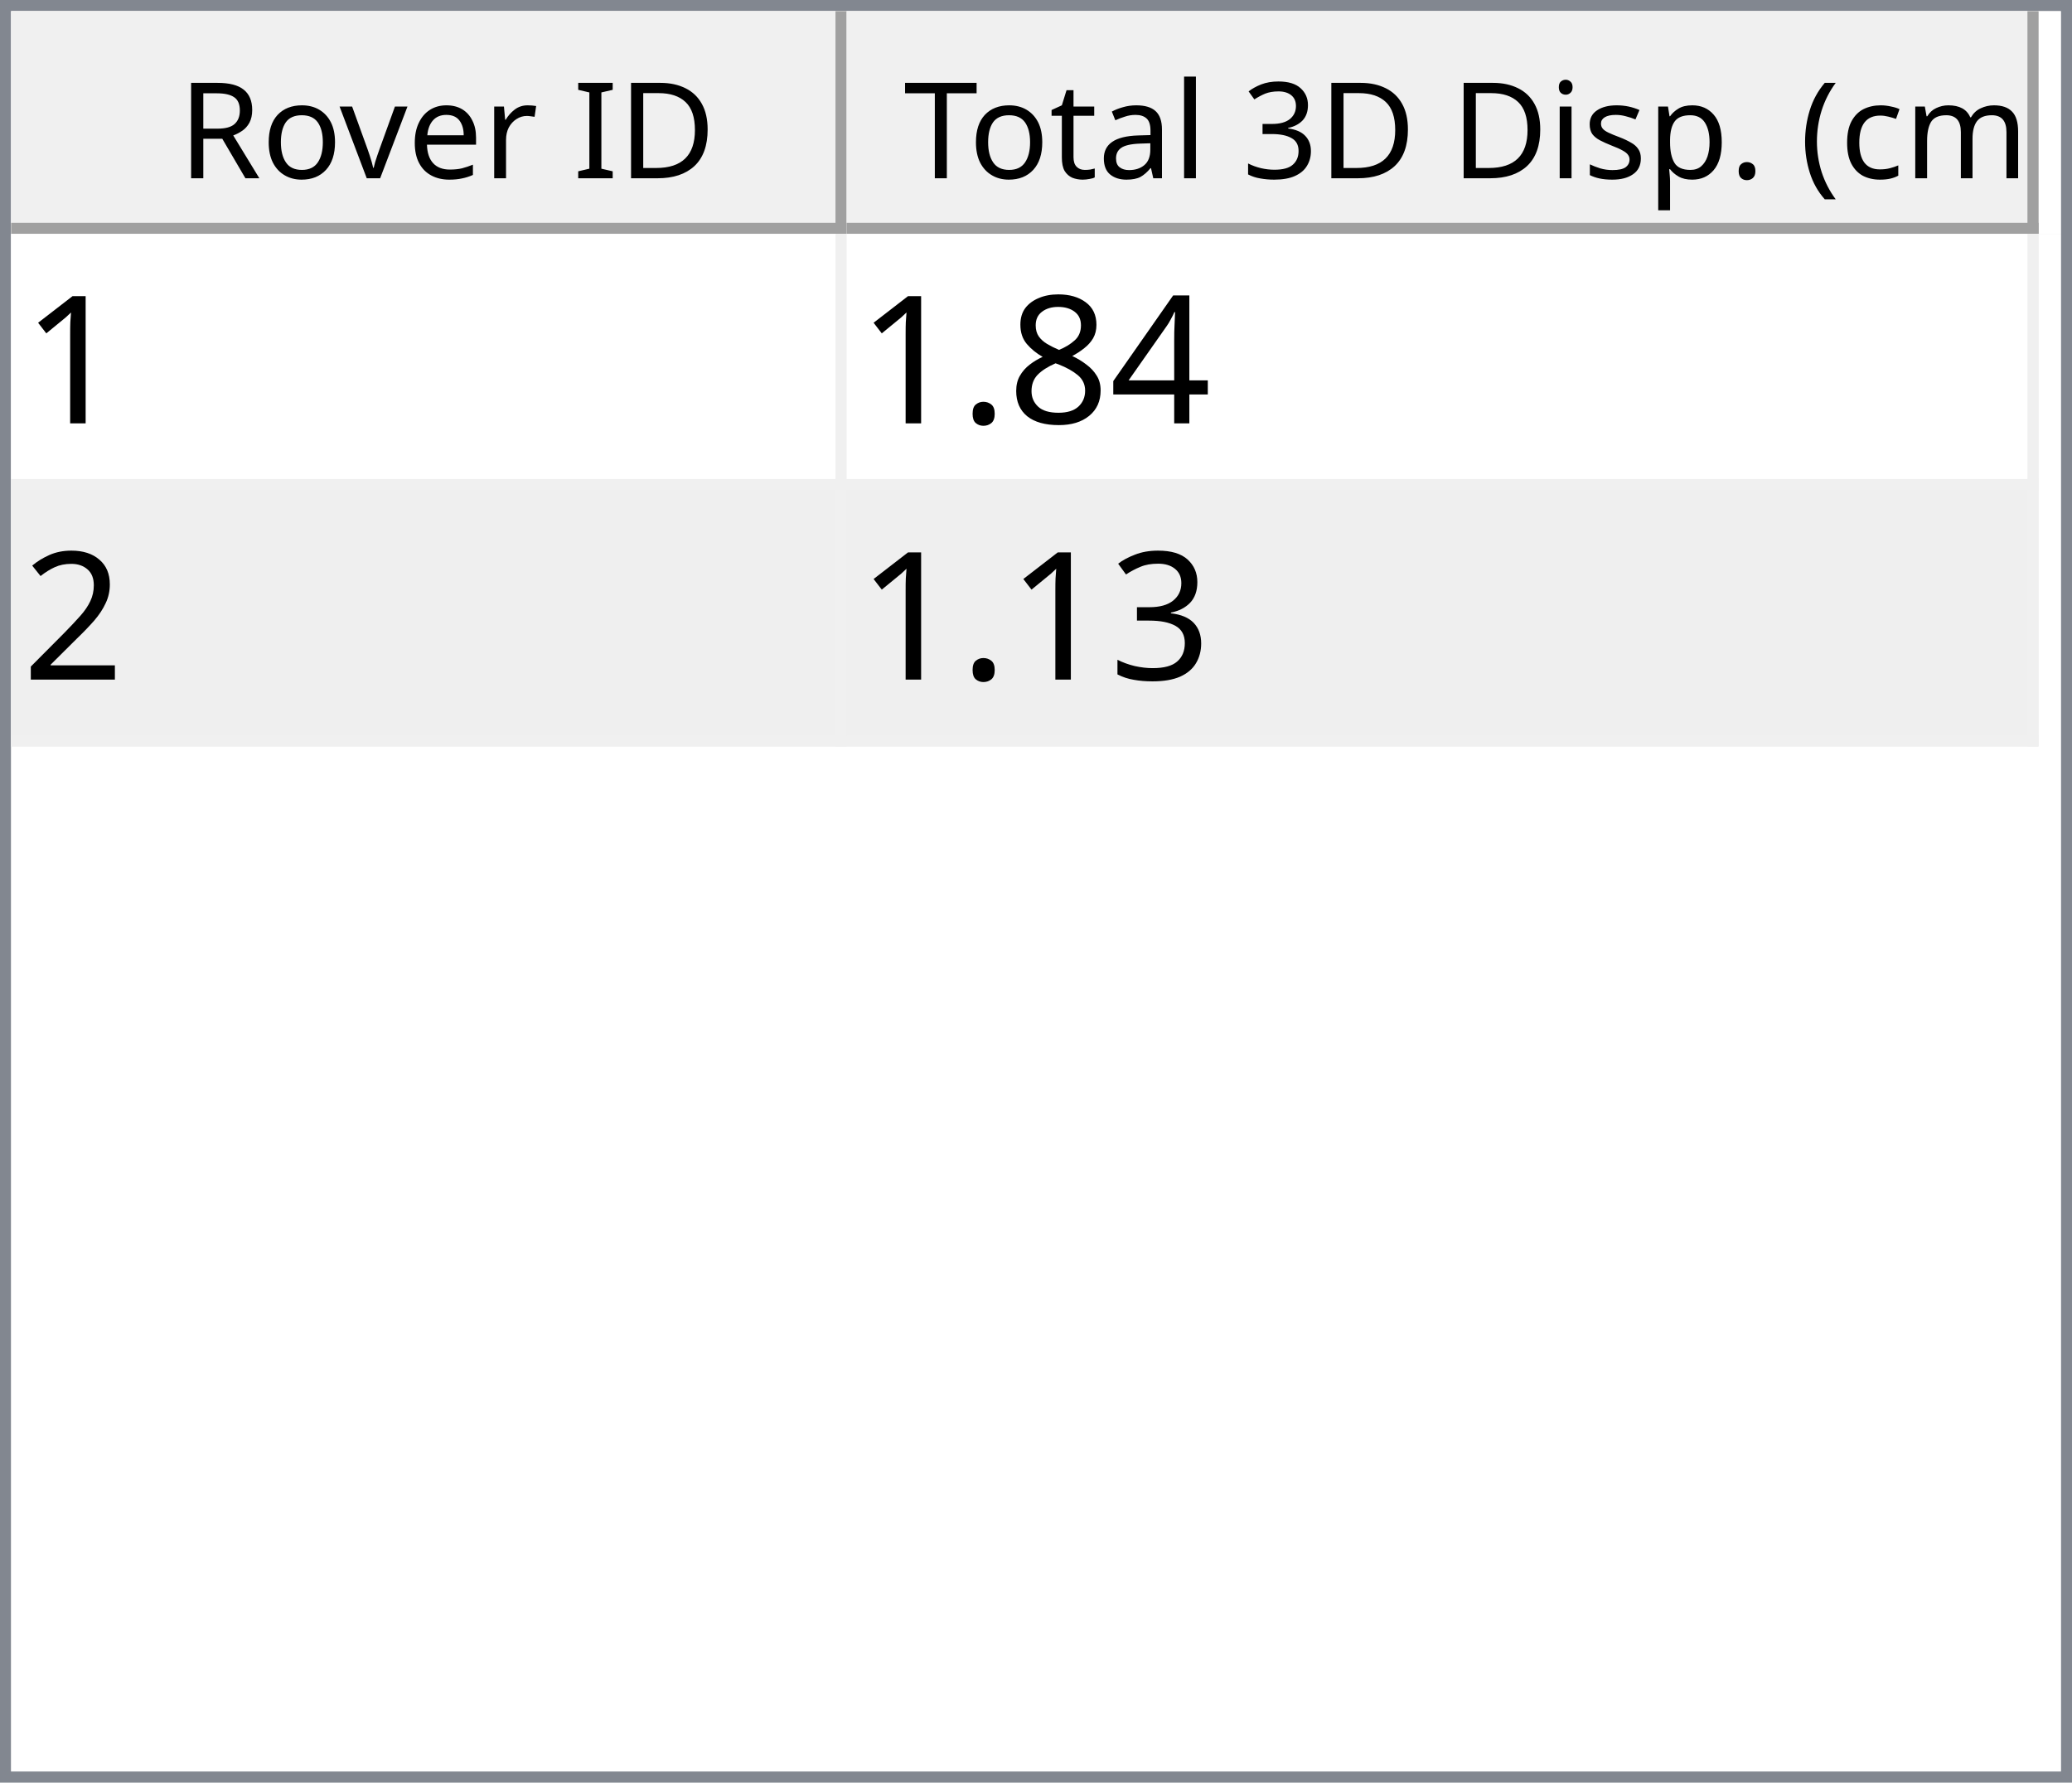
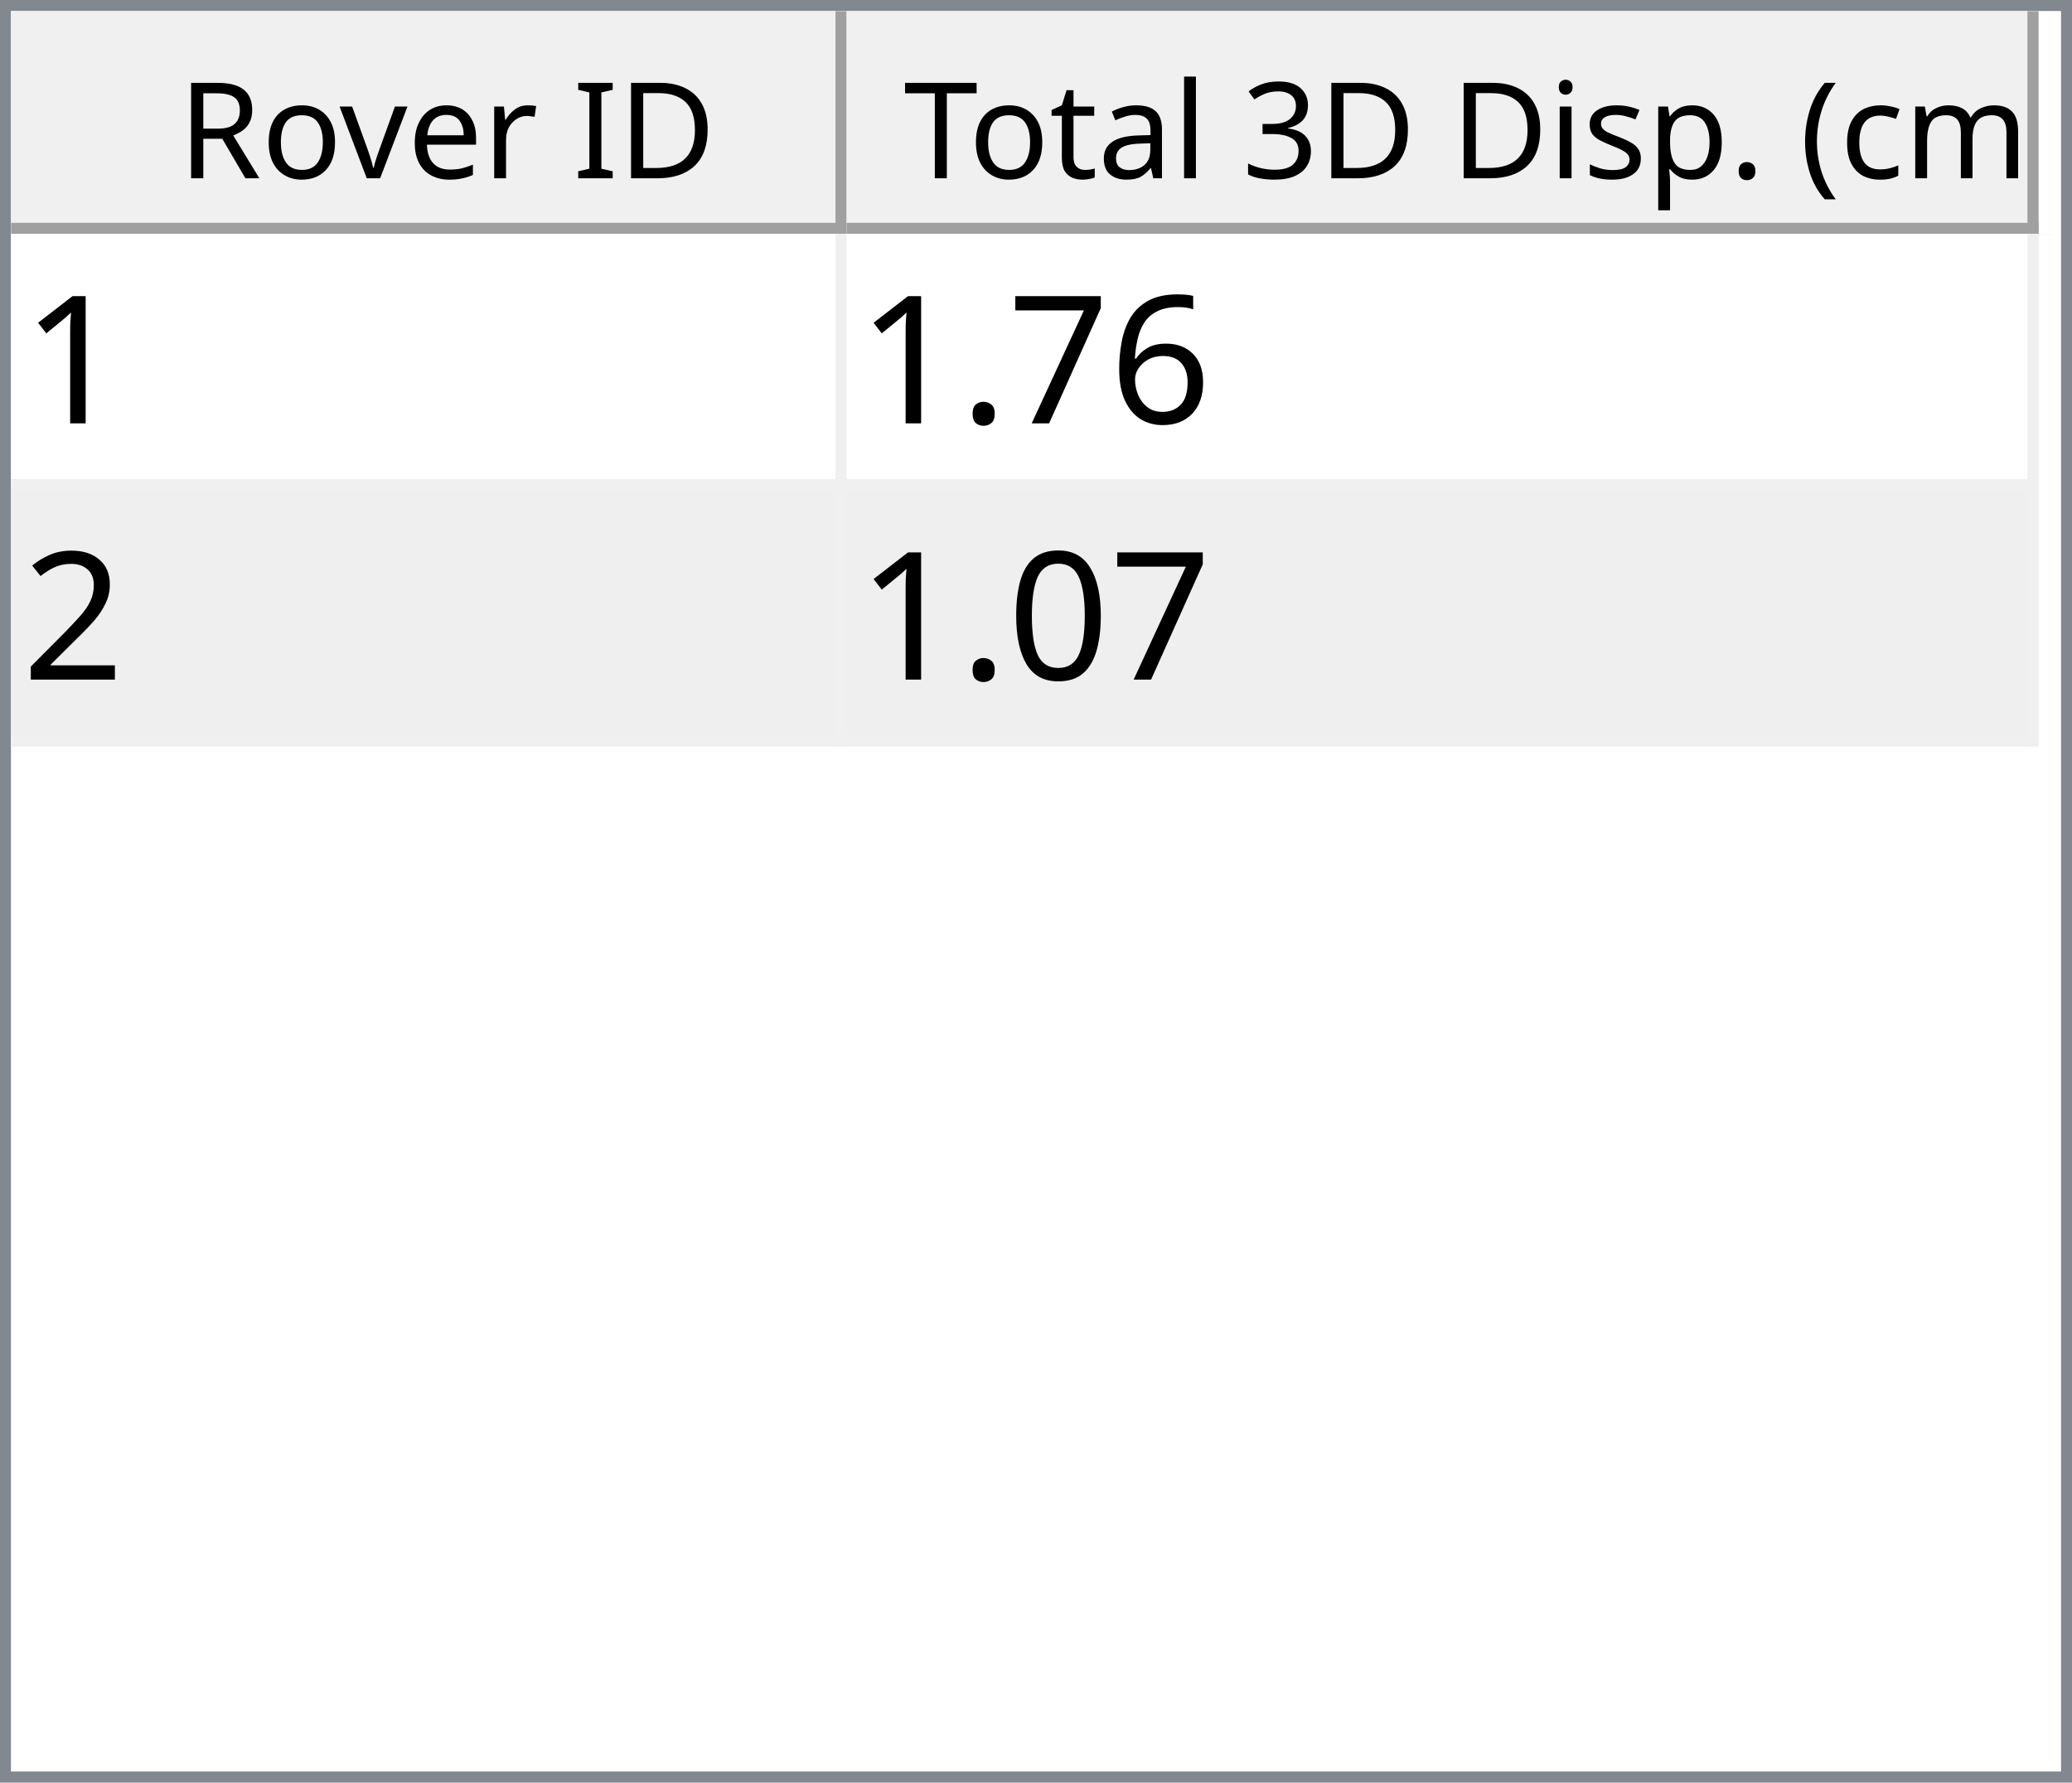
<svg xmlns="http://www.w3.org/2000/svg" style="fill-opacity:1; color-rendering:auto; color-interpolation:auto; text-rendering:auto; stroke:black; stroke-linecap:square; stroke-miterlimit:10; shape-rendering:auto; stroke-opacity:1; fill:black; stroke-dasharray:none; font-weight:normal; stroke-width:1; font-family:'Dialog'; font-style:normal; stroke-linejoin:miter; font-size:12px; stroke-dashoffset:0; image-rendering:auto;" width="186" height="160">
  <defs id="genericDefs" />
  <g>
    <defs id="defs1">
      <clipPath clipPathUnits="userSpaceOnUse" id="clipPath1">
        <path d="M0 0 L186 0 L186 160 L0 160 L0 0 Z" />
      </clipPath>
      <clipPath clipPathUnits="userSpaceOnUse" id="clipPath2">
        <path d="M0 0 L0 160 L186 160 L186 0 Z" />
      </clipPath>
      <clipPath clipPathUnits="userSpaceOnUse" id="clipPath3">
        <path d="M0 0 L0 20 L184 20 L184 0 Z" />
      </clipPath>
      <clipPath clipPathUnits="userSpaceOnUse" id="clipPath4">
        <path d="M0 0 L0 20 L75 20 L75 0 Z" />
      </clipPath>
      <clipPath clipPathUnits="userSpaceOnUse" id="clipPath5">
        <path d="M1 1 L1 19 L74 19 L74 1 Z" />
      </clipPath>
      <clipPath clipPathUnits="userSpaceOnUse" id="clipPath6">
        <path d="M0 0 L0 18 L73 18 L73 0 Z" />
      </clipPath>
      <clipPath clipPathUnits="userSpaceOnUse" id="clipPath7">
        <path d="M-0.5 -0.5 L-0.5 19.5 L74.5 19.5 L74.5 -0.5 Z" />
      </clipPath>
      <clipPath clipPathUnits="userSpaceOnUse" id="clipPath8">
        <path d="M0 0 L0 20 L107 20 L107 0 Z" />
      </clipPath>
      <clipPath clipPathUnits="userSpaceOnUse" id="clipPath9">
        <path d="M1 1 L1 19 L106 19 L106 1 Z" />
      </clipPath>
      <clipPath clipPathUnits="userSpaceOnUse" id="clipPath10">
        <path d="M0 0 L0 18 L105 18 L105 0 Z" />
      </clipPath>
      <clipPath clipPathUnits="userSpaceOnUse" id="clipPath11">
        <path d="M-0.5 -0.5 L-0.5 19.5 L106.5 19.5 L106.5 -0.5 Z" />
      </clipPath>
      <clipPath clipPathUnits="userSpaceOnUse" id="clipPath12">
        <path d="M0 0 L0 138 L184 138 L184 0 Z" />
      </clipPath>
      <clipPath clipPathUnits="userSpaceOnUse" id="clipPath13">
        <path d="M0 0 L0 46 L182 46 L182 0 Z" />
      </clipPath>
      <clipPath clipPathUnits="userSpaceOnUse" id="clipPath14">
        <path d="M-0.5 -0.5 L-0.5 45.5 L181.5 45.5 L181.5 -0.5 Z" />
      </clipPath>
      <clipPath clipPathUnits="userSpaceOnUse" id="clipPath15">
        <path d="M0 0 L0 22 L74 22 L74 0 Z" />
      </clipPath>
      <clipPath clipPathUnits="userSpaceOnUse" id="clipPath16">
        <path d="M0 0 L0 22 L106 22 L106 0 Z" />
      </clipPath>
      <font horiz-adv-x="64.551" id="font1">
        <font-face ascent="107.91" descent="25.098" units-per-em="100" style="font-style:normal; font-family:Segoe UI; font-weight:normal;" />
        <missing-glyph horiz-adv-x="64.551" d="M8.109 0 L8.109 68.266 L56.453 68.266 L56.453 0 L8.109 0 ZM15.328 7.234 L49.219 7.234 L49.219 61.031 L15.328 61.031 L15.328 7.234 Z" />
        <glyph unicode="D" horiz-adv-x="70.117" d="M9.188 0 L9.188 70.016 L28.516 70.016 Q65.531 70.016 65.531 35.891 Q65.531 19.672 55.25 9.836 Q44.969 0 27.734 0 L9.188 0 ZM17.391 62.594 L17.391 7.422 L27.828 7.422 Q41.609 7.422 49.273 14.797 Q56.938 22.172 56.938 35.688 Q56.938 62.594 28.328 62.594 L17.391 62.594 Z" />
        <glyph unicode="I" horiz-adv-x="26.611" d="M17.391 0 L9.188 0 L9.188 70.016 L17.391 70.016 L17.391 0 Z" />
        <glyph unicode=" " horiz-adv-x="27.393" d="" />
        <glyph unicode="r" horiz-adv-x="34.766" d="M34.188 41.891 Q32.078 43.5 28.125 43.5 Q23 43.5 19.555 38.672 Q16.109 33.844 16.109 25.484 L16.109 0 L8.109 0 L8.109 50 L16.109 50 L16.109 39.703 L16.312 39.703 Q18.016 44.969 21.531 47.922 Q25.047 50.875 29.391 50.875 Q32.516 50.875 34.188 50.203 L34.188 41.891 Z" />
        <glyph unicode="e" horiz-adv-x="52.295" d="M48.297 23 L12.984 23 Q13.188 14.656 17.484 10.109 Q21.781 5.562 29.297 5.562 Q37.75 5.562 44.828 11.141 L44.828 3.609 Q38.234 -1.172 27.391 -1.172 Q16.797 -1.172 10.742 5.641 Q4.688 12.453 4.688 24.812 Q4.688 36.469 11.305 43.82 Q17.922 51.172 27.734 51.172 Q37.547 51.172 42.922 44.828 Q48.297 38.484 48.297 27.203 L48.297 23 ZM40.094 29.781 Q40.047 36.719 36.75 40.578 Q33.453 44.438 27.594 44.438 Q21.922 44.438 17.969 40.383 Q14.016 36.328 13.094 29.781 L40.094 29.781 Z" />
        <glyph unicode="v" horiz-adv-x="47.9" d="M47.406 50 L27.484 0 L19.625 0 L0.688 50 L9.469 50 L22.172 13.672 Q23.578 9.672 23.922 6.688 L24.125 6.688 Q24.609 10.453 25.688 13.484 L38.969 50 L47.406 50 Z" />
        <glyph unicode="o" horiz-adv-x="58.594" d="M29 -1.172 Q17.922 -1.172 11.305 5.836 Q4.688 12.844 4.688 24.422 Q4.688 37.016 11.57 44.094 Q18.453 51.172 30.172 51.172 Q41.359 51.172 47.633 44.289 Q53.906 37.406 53.906 25.203 Q53.906 13.234 47.141 6.031 Q40.375 -1.172 29 -1.172 ZM29.594 44.438 Q21.875 44.438 17.383 39.188 Q12.891 33.938 12.891 24.703 Q12.891 15.828 17.43 10.695 Q21.969 5.562 29.594 5.562 Q37.359 5.562 41.531 10.594 Q45.703 15.625 45.703 24.906 Q45.703 34.281 41.531 39.359 Q37.359 44.438 29.594 44.438 Z" />
        <glyph unicode="R" horiz-adv-x="59.814" d="M59.375 0 L49.609 0 L37.891 19.625 Q36.281 22.359 34.766 24.289 Q33.25 26.219 31.664 27.438 Q30.078 28.656 28.25 29.219 Q26.422 29.781 24.125 29.781 L17.391 29.781 L17.391 0 L9.188 0 L9.188 70.016 L30.078 70.016 Q34.672 70.016 38.555 68.867 Q42.438 67.719 45.289 65.375 Q48.141 63.031 49.758 59.547 Q51.375 56.062 51.375 51.375 Q51.375 47.703 50.273 44.656 Q49.172 41.609 47.148 39.211 Q45.125 36.812 42.266 35.133 Q39.406 33.453 35.844 32.516 L35.844 32.328 Q37.594 31.547 38.891 30.547 Q40.188 29.547 41.359 28.18 Q42.531 26.812 43.68 25.078 Q44.828 23.344 46.234 21.047 L59.375 0 ZM17.391 62.594 L17.391 37.203 L28.516 37.203 Q31.594 37.203 34.203 38.133 Q36.812 39.062 38.719 40.797 Q40.625 42.531 41.703 45.047 Q42.781 47.562 42.781 50.688 Q42.781 56.297 39.141 59.445 Q35.5 62.594 28.609 62.594 L17.391 62.594 Z" />
        <glyph unicode=")" horiz-adv-x="30.176" d="M8.297 -15.922 L1.172 -15.922 Q16.406 2.344 16.406 26.812 Q16.406 51.469 1.078 70.016 L8.297 70.016 Q23.531 52.156 23.531 26.703 Q23.531 1.375 8.297 -15.922 Z" />
        <glyph unicode="m" horiz-adv-x="86.133" d="M79.109 0 L71.094 0 L71.094 28.719 Q71.094 37.016 68.531 40.727 Q65.969 44.438 59.906 44.438 Q54.781 44.438 51.195 39.75 Q47.609 35.062 47.609 28.516 L47.609 0 L39.594 0 L39.594 29.688 Q39.594 44.438 28.219 44.438 Q22.953 44.438 19.531 40.016 Q16.109 35.594 16.109 28.516 L16.109 0 L8.109 0 L8.109 50 L16.109 50 L16.109 42.094 L16.312 42.094 Q21.625 51.172 31.844 51.172 Q36.969 51.172 40.773 48.312 Q44.578 45.453 46 40.828 Q51.562 51.172 62.594 51.172 Q79.109 51.172 79.109 30.812 L79.109 0 Z" />
        <glyph unicode="c" horiz-adv-x="46.191" d="M42.188 2.297 Q36.422 -1.172 28.516 -1.172 Q17.828 -1.172 11.258 5.789 Q4.688 12.75 4.688 23.828 Q4.688 36.188 11.766 43.68 Q18.844 51.172 30.672 51.172 Q37.25 51.172 42.281 48.734 L42.281 40.531 Q36.719 44.438 30.375 44.438 Q22.703 44.438 17.797 38.945 Q12.891 33.453 12.891 24.516 Q12.891 15.719 17.508 10.641 Q22.125 5.562 29.891 5.562 Q36.422 5.562 42.188 9.906 L42.188 2.297 Z" />
        <glyph unicode="(" horiz-adv-x="30.176" d="M29.109 -15.922 L21.969 -15.922 Q6.844 1.375 6.844 26.703 Q6.844 52.156 21.969 70.016 L29.203 70.016 Q13.875 51.469 13.875 26.812 Q13.875 2.344 29.109 -15.922 Z" />
        <glyph unicode="." horiz-adv-x="21.68" d="M10.891 -1.078 Q8.641 -1.078 7.055 0.539 Q5.469 2.156 5.469 4.391 Q5.469 6.641 7.055 8.273 Q8.641 9.906 10.891 9.906 Q13.188 9.906 14.797 8.273 Q16.406 6.641 16.406 4.391 Q16.406 2.156 14.797 0.539 Q13.188 -1.078 10.891 -1.078 Z" />
        <glyph unicode="p" horiz-adv-x="58.789" d="M16.312 7.234 L16.109 7.234 L16.109 -23 L8.109 -23 L8.109 50 L16.109 50 L16.109 41.219 L16.312 41.219 Q22.219 51.172 33.594 51.172 Q43.266 51.172 48.688 44.461 Q54.109 37.75 54.109 26.469 Q54.109 13.922 48 6.375 Q41.891 -1.172 31.297 -1.172 Q21.578 -1.172 16.312 7.234 ZM16.109 27.391 L16.109 20.406 Q16.109 14.203 20.141 9.883 Q24.172 5.562 30.375 5.562 Q37.641 5.562 41.773 11.133 Q45.906 16.703 45.906 26.609 Q45.906 34.969 42.047 39.703 Q38.188 44.438 31.594 44.438 Q24.609 44.438 20.359 39.578 Q16.109 34.719 16.109 27.391 Z" />
        <glyph unicode="s" horiz-adv-x="42.432" d="M5.078 1.812 L5.078 10.406 Q11.625 5.562 19.484 5.562 Q30.031 5.562 30.031 12.594 Q30.031 14.594 29.125 15.992 Q28.219 17.391 26.68 18.461 Q25.141 19.531 23.07 20.383 Q21 21.234 18.609 22.172 Q15.281 23.484 12.766 24.828 Q10.25 26.172 8.57 27.859 Q6.891 29.547 6.031 31.695 Q5.172 33.844 5.172 36.719 Q5.172 40.234 6.789 42.945 Q8.406 45.656 11.086 47.484 Q13.766 49.312 17.211 50.242 Q20.656 51.172 24.312 51.172 Q30.812 51.172 35.938 48.922 L35.938 40.828 Q30.422 44.438 23.25 44.438 Q21 44.438 19.195 43.922 Q17.391 43.406 16.094 42.477 Q14.797 41.547 14.086 40.258 Q13.375 38.969 13.375 37.406 Q13.375 35.453 14.086 34.133 Q14.797 32.812 16.164 31.789 Q17.531 30.766 19.484 29.938 Q21.438 29.109 23.922 28.125 Q27.25 26.859 29.883 25.516 Q32.516 24.172 34.375 22.484 Q36.234 20.797 37.234 18.602 Q38.234 16.406 38.234 13.375 Q38.234 9.672 36.602 6.938 Q34.969 4.203 32.234 2.398 Q29.5 0.594 25.93 -0.289 Q22.359 -1.172 18.453 -1.172 Q10.75 -1.172 5.078 1.812 Z" />
        <glyph unicode="i" horiz-adv-x="24.219" d="M12.203 62.703 Q10.062 62.703 8.547 64.164 Q7.031 65.625 7.031 67.875 Q7.031 70.125 8.547 71.609 Q10.062 73.094 12.203 73.094 Q14.406 73.094 15.945 71.609 Q17.484 70.125 17.484 67.875 Q17.484 65.719 15.945 64.211 Q14.406 62.703 12.203 62.703 ZM16.109 0 L8.109 0 L8.109 50 L16.109 50 L16.109 0 Z" />
        <glyph unicode="3" horiz-adv-x="53.906" d="M46.531 19.828 Q46.531 15.094 44.75 11.211 Q42.969 7.328 39.719 4.57 Q36.469 1.812 31.93 0.297 Q27.391 -1.219 21.922 -1.219 Q11.922 -1.219 6 2.594 L6 11.188 Q13.094 5.609 22.219 5.609 Q25.875 5.609 28.828 6.539 Q31.781 7.469 33.906 9.227 Q36.031 10.984 37.18 13.477 Q38.328 15.969 38.328 19.094 Q38.328 32.812 18.797 32.812 L12.984 32.812 L12.984 39.594 L18.5 39.594 Q35.797 39.594 35.797 52.484 Q35.797 64.406 22.609 64.406 Q15.188 64.406 8.688 59.422 L8.688 67.188 Q15.375 71.188 24.609 71.188 Q29 71.188 32.57 69.969 Q36.141 68.75 38.68 66.555 Q41.219 64.359 42.609 61.281 Q44 58.203 44 54.5 Q44 40.672 30.031 36.719 L30.031 36.531 Q33.594 36.141 36.625 34.797 Q39.656 33.453 41.852 31.305 Q44.047 29.156 45.289 26.25 Q46.531 23.344 46.531 19.828 Z" />
        <glyph unicode="l" horiz-adv-x="24.219" d="M16.109 0 L8.109 0 L8.109 74.031 L16.109 74.031 L16.109 0 Z" />
        <glyph unicode="a" horiz-adv-x="50.879" d="M43.891 0 L35.891 0 L35.891 7.812 L35.688 7.812 Q30.469 -1.172 20.312 -1.172 Q12.844 -1.172 8.617 2.781 Q4.391 6.734 4.391 13.281 Q4.391 27.297 20.906 29.594 L35.891 31.688 Q35.891 44.438 25.594 44.438 Q16.547 44.438 9.281 38.281 L9.281 46.484 Q16.656 51.172 26.266 51.172 Q43.891 51.172 43.891 32.516 L43.891 0 ZM35.891 25.297 L23.828 23.641 Q18.266 22.859 15.43 20.875 Q12.594 18.891 12.594 13.875 Q12.594 10.203 15.211 7.883 Q17.828 5.562 22.172 5.562 Q28.125 5.562 32.008 9.742 Q35.891 13.922 35.891 20.312 L35.891 25.297 Z" />
        <glyph unicode="t" horiz-adv-x="33.887" d="M31.297 0.484 Q28.469 -1.078 23.828 -1.078 Q10.688 -1.078 10.688 13.578 L10.688 43.172 L2.094 43.172 L2.094 50 L10.688 50 L10.688 62.203 L18.703 64.797 L18.703 50 L31.297 50 L31.297 43.172 L18.703 43.172 L18.703 14.984 Q18.703 9.969 20.414 7.82 Q22.125 5.672 26.078 5.672 Q29.109 5.672 31.297 7.328 L31.297 0.484 Z" />
        <glyph unicode="T" horiz-adv-x="52.393" d="M50.594 62.594 L30.375 62.594 L30.375 0 L22.172 0 L22.172 62.594 L2 62.594 L2 70.016 L50.594 70.016 L50.594 62.594 Z" />
      </font>
      <font horiz-adv-x="75.0" id="font2">
        <font-face ascent="100.537" descent="21.973" units-per-em="100" style="font-style:normal; font-family:sans-serif; font-weight:normal;" />
        <missing-glyph horiz-adv-x="75.0" d="M12.5 0 L12.5 62.5 L62.5 62.5 L62.5 0 L12.5 0 ZM14.062 1.562 L60.938 1.562 L60.938 60.938 L14.062 60.938 L14.062 1.562 Z" />
        <glyph unicode="1" horiz-adv-x="55.615" d="M37.25 0 L28.469 0 L28.469 56 Q25.297 52.984 20.141 49.953 Q14.984 46.922 10.891 45.406 L10.891 53.906 Q18.266 57.375 23.781 62.305 Q29.297 67.234 31.594 71.875 L37.25 71.875 L37.25 0 Z" />
-         <glyph unicode="4" horiz-adv-x="55.615" d="M32.328 0 L32.328 17.141 L1.266 17.141 L1.266 25.203 L33.938 71.578 L41.109 71.578 L41.109 25.203 L50.781 25.203 L50.781 17.141 L41.109 17.141 L41.109 0 L32.328 0 ZM32.328 25.203 L32.328 57.469 L9.906 25.203 L32.328 25.203 Z" />
-         <glyph unicode="8" horiz-adv-x="55.615" d="M17.672 38.812 Q12.203 40.828 9.57 44.539 Q6.938 48.25 6.938 53.422 Q6.938 61.234 12.555 66.555 Q18.172 71.875 27.484 71.875 Q36.859 71.875 42.578 66.43 Q48.297 60.984 48.297 53.172 Q48.297 48.188 45.68 44.508 Q43.062 40.828 37.75 38.812 Q44.344 36.672 47.781 31.883 Q51.219 27.094 51.219 20.453 Q51.219 11.281 44.727 5.031 Q38.234 -1.219 27.641 -1.219 Q17.047 -1.219 10.547 5.055 Q4.047 11.328 4.047 20.703 Q4.047 27.688 7.594 32.398 Q11.141 37.109 17.672 38.812 ZM15.922 53.719 Q15.922 48.641 19.195 45.414 Q22.469 42.188 27.688 42.188 Q32.766 42.188 36.016 45.383 Q39.266 48.578 39.266 53.219 Q39.266 58.062 35.914 61.359 Q32.562 64.656 27.594 64.656 Q22.562 64.656 19.242 61.43 Q15.922 58.203 15.922 53.719 ZM13.094 20.656 Q13.094 16.891 14.875 13.375 Q16.656 9.859 20.172 7.93 Q23.688 6 27.734 6 Q34.031 6 38.133 10.055 Q42.234 14.109 42.234 20.359 Q42.234 26.703 38.016 30.859 Q33.797 35.016 27.438 35.016 Q21.234 35.016 17.164 30.914 Q13.094 26.812 13.094 20.656 Z" />
+         <glyph unicode="6" horiz-adv-x="55.615" d="M49.75 54.047 L41.016 53.375 Q39.844 58.547 37.703 60.891 Q34.125 64.656 28.906 64.656 Q24.703 64.656 21.531 62.312 Q17.391 59.281 14.992 53.469 Q12.594 47.656 12.5 36.922 Q15.672 41.75 20.266 44.094 Q24.859 46.438 29.891 46.438 Q38.672 46.438 44.852 39.969 Q51.031 33.5 51.031 23.25 Q51.031 16.5 48.125 10.719 Q45.219 4.938 40.141 1.859 Q35.062 -1.219 28.609 -1.219 Q17.625 -1.219 10.695 6.859 Q3.766 14.938 3.766 33.5 Q3.766 54.25 11.422 63.672 Q18.109 71.875 29.438 71.875 Q37.891 71.875 43.289 67.141 Q48.688 62.406 49.75 54.047 ZM13.875 23.188 Q13.875 18.656 15.797 14.508 Q17.719 10.359 21.188 8.18 Q24.656 6 28.469 6 Q34.031 6 38.039 10.492 Q42.047 14.984 42.047 22.703 Q42.047 30.125 38.086 34.398 Q34.125 38.672 28.125 38.672 Q22.172 38.672 18.023 34.398 Q13.875 30.125 13.875 23.188 Z" />
+         <glyph unicode="7" horiz-adv-x="55.615" d="M4.734 62.203 L4.734 70.656 L51.078 70.656 L51.078 63.812 Q44.234 56.547 37.523 44.484 Q30.812 32.422 27.156 19.672 Q24.516 10.688 23.781 0 L14.75 0 Q14.891 8.453 18.062 20.414 Q21.234 32.375 27.172 43.484 Q33.109 54.594 39.797 62.203 L4.734 62.203 Z" />
        <glyph unicode="." horiz-adv-x="27.783" d="M9.078 0 L9.078 10.016 L19.094 10.016 L19.094 0 L9.078 0 Z" />
        <glyph unicode="2" horiz-adv-x="55.615" d="M50.344 8.453 L50.344 0 L3.031 0 Q2.938 3.172 4.047 6.109 Q5.859 10.938 9.836 15.625 Q13.812 20.312 21.344 26.469 Q33.016 36.031 37.117 41.625 Q41.219 47.219 41.219 52.203 Q41.219 57.422 37.477 61.008 Q33.734 64.594 27.734 64.594 Q21.391 64.594 17.578 60.789 Q13.766 56.984 13.719 50.25 L4.688 51.172 Q5.609 61.281 11.664 66.578 Q17.719 71.875 27.938 71.875 Q38.234 71.875 44.242 66.164 Q50.25 60.453 50.25 52 Q50.25 47.703 48.492 43.555 Q46.734 39.406 42.656 34.812 Q38.578 30.219 29.109 22.219 Q21.188 15.578 18.945 13.211 Q16.703 10.844 15.234 8.453 L50.344 8.453 Z" />
-         <glyph unicode="3" horiz-adv-x="55.615" d="M4.203 18.891 L12.984 20.062 Q14.5 12.594 18.141 9.297 Q21.781 6 27 6 Q33.203 6 37.477 10.297 Q41.75 14.594 41.75 20.953 Q41.75 27 37.797 30.93 Q33.844 34.859 27.734 34.859 Q25.25 34.859 21.531 33.891 L22.516 41.609 Q23.391 41.5 23.922 41.5 Q29.547 41.5 34.039 44.43 Q38.531 47.359 38.531 53.469 Q38.531 58.297 35.258 61.477 Q31.984 64.656 26.812 64.656 Q21.688 64.656 18.266 61.43 Q14.844 58.203 13.875 51.766 L5.078 53.328 Q6.688 62.156 12.398 67.016 Q18.109 71.875 26.609 71.875 Q32.469 71.875 37.398 69.359 Q42.328 66.844 44.945 62.5 Q47.562 58.156 47.562 53.266 Q47.562 48.641 45.07 44.828 Q42.578 41.016 37.703 38.766 Q44.047 37.312 47.562 32.695 Q51.078 28.078 51.078 21.141 Q51.078 11.766 44.242 5.25 Q37.406 -1.266 26.953 -1.266 Q17.531 -1.266 11.305 4.352 Q5.078 9.969 4.203 18.891 Z" />
+         <glyph unicode="0" horiz-adv-x="55.615" d="M4.156 35.297 Q4.156 48 6.766 55.742 Q9.375 63.484 14.523 67.68 Q19.672 71.875 27.484 71.875 Q33.25 71.875 37.594 69.555 Q41.938 67.234 44.773 62.867 Q47.609 58.5 49.219 52.227 Q50.828 45.953 50.828 35.297 Q50.828 22.703 48.242 14.969 Q45.656 7.234 40.508 3.008 Q35.359 -1.219 27.484 -1.219 Q17.141 -1.219 11.234 6.203 Q4.156 15.141 4.156 35.297 ZM13.188 35.297 Q13.188 17.672 17.312 11.836 Q21.438 6 27.484 6 Q33.547 6 37.672 11.859 Q41.797 17.719 41.797 35.297 Q41.797 52.984 37.672 58.789 Q33.547 64.594 27.391 64.594 Q21.344 64.594 17.719 59.469 Q13.188 52.938 13.188 35.297 Z" />
      </font>
    </defs>
    <g style="fill:white; stroke:white;">
      <rect x="0" y="0" width="186" style="clip-path:url(#clipPath1); stroke:none;" height="160" />
    </g>
    <g style="fill:white; text-rendering:optimizeSpeed; color-rendering:optimizeSpeed; image-rendering:optimizeSpeed; shape-rendering:crispEdges; stroke:white; color-interpolation:sRGB;">
      <rect x="0" width="186" height="160" y="0" style="stroke:none;" />
      <path style="stroke:none;" d="M0 160 L186 160 L186 0 L0 0 Z" />
    </g>
    <g style="fill:rgb(240,240,240); font-family:'Segoe UI'; stroke:rgb(240,240,240);">
      <rect x="0" y="0" width="186" style="clip-path:url(#clipPath2); stroke:none;" height="160" />
    </g>
    <g style="fill:rgb(130,135,144); font-family:'Segoe UI'; stroke:rgb(130,135,144);">
      <path d="M0 0 L186 0 L186 160 L0 160 L0 0 ZM1 1 L185 1 L185 159 L1 159 L1 1 Z" style="fill-rule:evenodd; clip-path:url(#clipPath2); stroke:none;" />
    </g>
    <g style="fill:white; font-family:'Segoe UI'; stroke:white;" transform="translate(1,1)">
      <rect x="0" y="0" width="184" style="clip-path:url(#clipPath3); stroke:none;" height="20" />
    </g>
    <g style="fill:rgb(240,240,240); font-family:'Segoe UI'; stroke:rgb(240,240,240);" transform="translate(1,1)">
      <rect x="0" y="0" width="75" style="clip-path:url(#clipPath4); stroke:none;" height="20" />
    </g>
    <g style="font-family:'Segoe UI';" transform="translate(2,2)">
      <text x="14" xml:space="preserve" y="14" style="clip-path:url(#clipPath6); stroke:none;">Rover ID</text>
    </g>
    <g style="fill:rgb(160,160,160); font-family:'Segoe UI'; stroke:rgb(160,160,160); stroke-linejoin:bevel;" transform="translate(1.5,1.5)">
      <line x1="74" x2="74" y1="0" style="fill:none; clip-path:url(#clipPath7);" y2="19" />
    </g>
    <g style="fill:rgb(160,160,160); font-family:'Segoe UI'; stroke:rgb(160,160,160); stroke-linejoin:bevel;" transform="matrix(1,0,0,1,1,1) translate(0.5,0.5)">
      <line x1="0" x2="74" y1="19" style="fill:none; clip-path:url(#clipPath7);" y2="19" />
    </g>
    <g style="fill:rgb(240,240,240); font-family:'Segoe UI'; stroke:rgb(240,240,240);" transform="translate(76,1)">
      <rect x="0" y="0" width="107" style="clip-path:url(#clipPath8); stroke:none;" height="20" />
    </g>
    <g style="font-family:'Segoe UI';" transform="translate(77,2)">
      <text x="1" xml:space="preserve" y="14" style="clip-path:url(#clipPath10); stroke:none;"> Total 3D Disp. (cm)</text>
    </g>
    <g style="fill:rgb(160,160,160); font-family:'Segoe UI'; stroke:rgb(160,160,160); stroke-linejoin:bevel;" transform="translate(76.5,1.5)">
      <line x1="106" x2="106" y1="0" style="fill:none; clip-path:url(#clipPath11);" y2="19" />
    </g>
    <g style="fill:rgb(160,160,160); font-family:'Segoe UI'; stroke:rgb(160,160,160); stroke-linejoin:bevel;" transform="matrix(1,0,0,1,76,1) translate(0.5,0.5)">
      <line x1="0" x2="106" y1="19" style="fill:none; clip-path:url(#clipPath11);" y2="19" />
    </g>
    <g style="fill:white; font-family:'Segoe UI'; stroke:white;" transform="translate(1,21)">
      <rect x="0" y="0" width="184" style="clip-path:url(#clipPath12); stroke:none;" height="138" />
    </g>
    <g style="fill:rgb(240,240,240); font-size:16px; font-family:sans-serif; stroke:rgb(240,240,240);" transform="translate(1,21)">
      <rect x="0" y="0" width="182" style="clip-path:url(#clipPath13); stroke:none;" height="46" />
      <line transform="translate(0.5,0.5)" x1="0" x2="181" y1="22" style="clip-path:url(#clipPath14); fill:none; stroke-linejoin:bevel;" y2="22" />
    </g>
    <g transform="matrix(1,0,0,1,1,21) translate(0.5,0.5)" style="fill:rgb(240,240,240); font-size:16px; font-family:sans-serif; stroke:rgb(240,240,240); stroke-linejoin:bevel;">
      <line x1="0" x2="181" y1="45" style="fill:none; clip-path:url(#clipPath14);" y2="45" />
    </g>
    <g transform="matrix(1,0,0,1,1,21) translate(0.5,0.5)" style="fill:rgb(240,240,240); font-size:16px; font-family:sans-serif; stroke:rgb(240,240,240); stroke-linejoin:bevel;">
      <line x1="74" x2="74" y1="0" style="fill:none; clip-path:url(#clipPath14);" y2="45" />
    </g>
    <g transform="matrix(1,0,0,1,1,21) translate(0.5,0.5)" style="fill:rgb(240,240,240); font-size:16px; font-family:sans-serif; stroke:rgb(240,240,240); stroke-linejoin:bevel;">
      <line x1="181" x2="181" y1="0" style="fill:none; clip-path:url(#clipPath14);" y2="45" />
    </g>
    <g style="fill:white; font-size:16px; font-family:sans-serif; stroke:white;" transform="matrix(1,0,0,1,1,21)">
      <rect x="0" y="0" width="74" style="clip-path:url(#clipPath15); stroke:none;" height="22" />
      <text x="1" y="17" style="fill:black; clip-path:url(#clipPath15); stroke:none;" xml:space="preserve">1</text>
    </g>
    <g style="fill:white; font-size:16px; font-family:sans-serif; stroke:white;" transform="matrix(1,0,0,1,1,21) translate(75,0)">
      <rect x="0" y="0" width="106" style="clip-path:url(#clipPath16); stroke:none;" height="22" />
-       <text x="1" y="17" style="fill:black; clip-path:url(#clipPath16); stroke:none;" xml:space="preserve">1.84</text>
+       <text x="1" y="17" style="fill:black; clip-path:url(#clipPath16); stroke:none;" xml:space="preserve">1.76</text>
    </g>
    <g style="fill:rgb(239,239,239); font-size:16px; font-family:sans-serif; stroke:rgb(239,239,239);" transform="matrix(1,0,0,1,1,21) translate(0,23)">
      <rect x="0" y="0" width="74" style="clip-path:url(#clipPath15); stroke:none;" height="22" />
      <text x="1" y="17" style="fill:black; clip-path:url(#clipPath15); stroke:none;" xml:space="preserve">2</text>
    </g>
    <g style="fill:rgb(239,239,239); font-size:16px; font-family:sans-serif; stroke:rgb(239,239,239);" transform="matrix(1,0,0,1,1,21) translate(75,23)">
      <rect x="0" y="0" width="106" style="clip-path:url(#clipPath16); stroke:none;" height="22" />
-       <text x="1" y="17" style="fill:black; clip-path:url(#clipPath16); stroke:none;" xml:space="preserve">1.13</text>
+       <text x="1" y="17" style="fill:black; clip-path:url(#clipPath16); stroke:none;" xml:space="preserve">1.07</text>
    </g>
  </g>
</svg>
